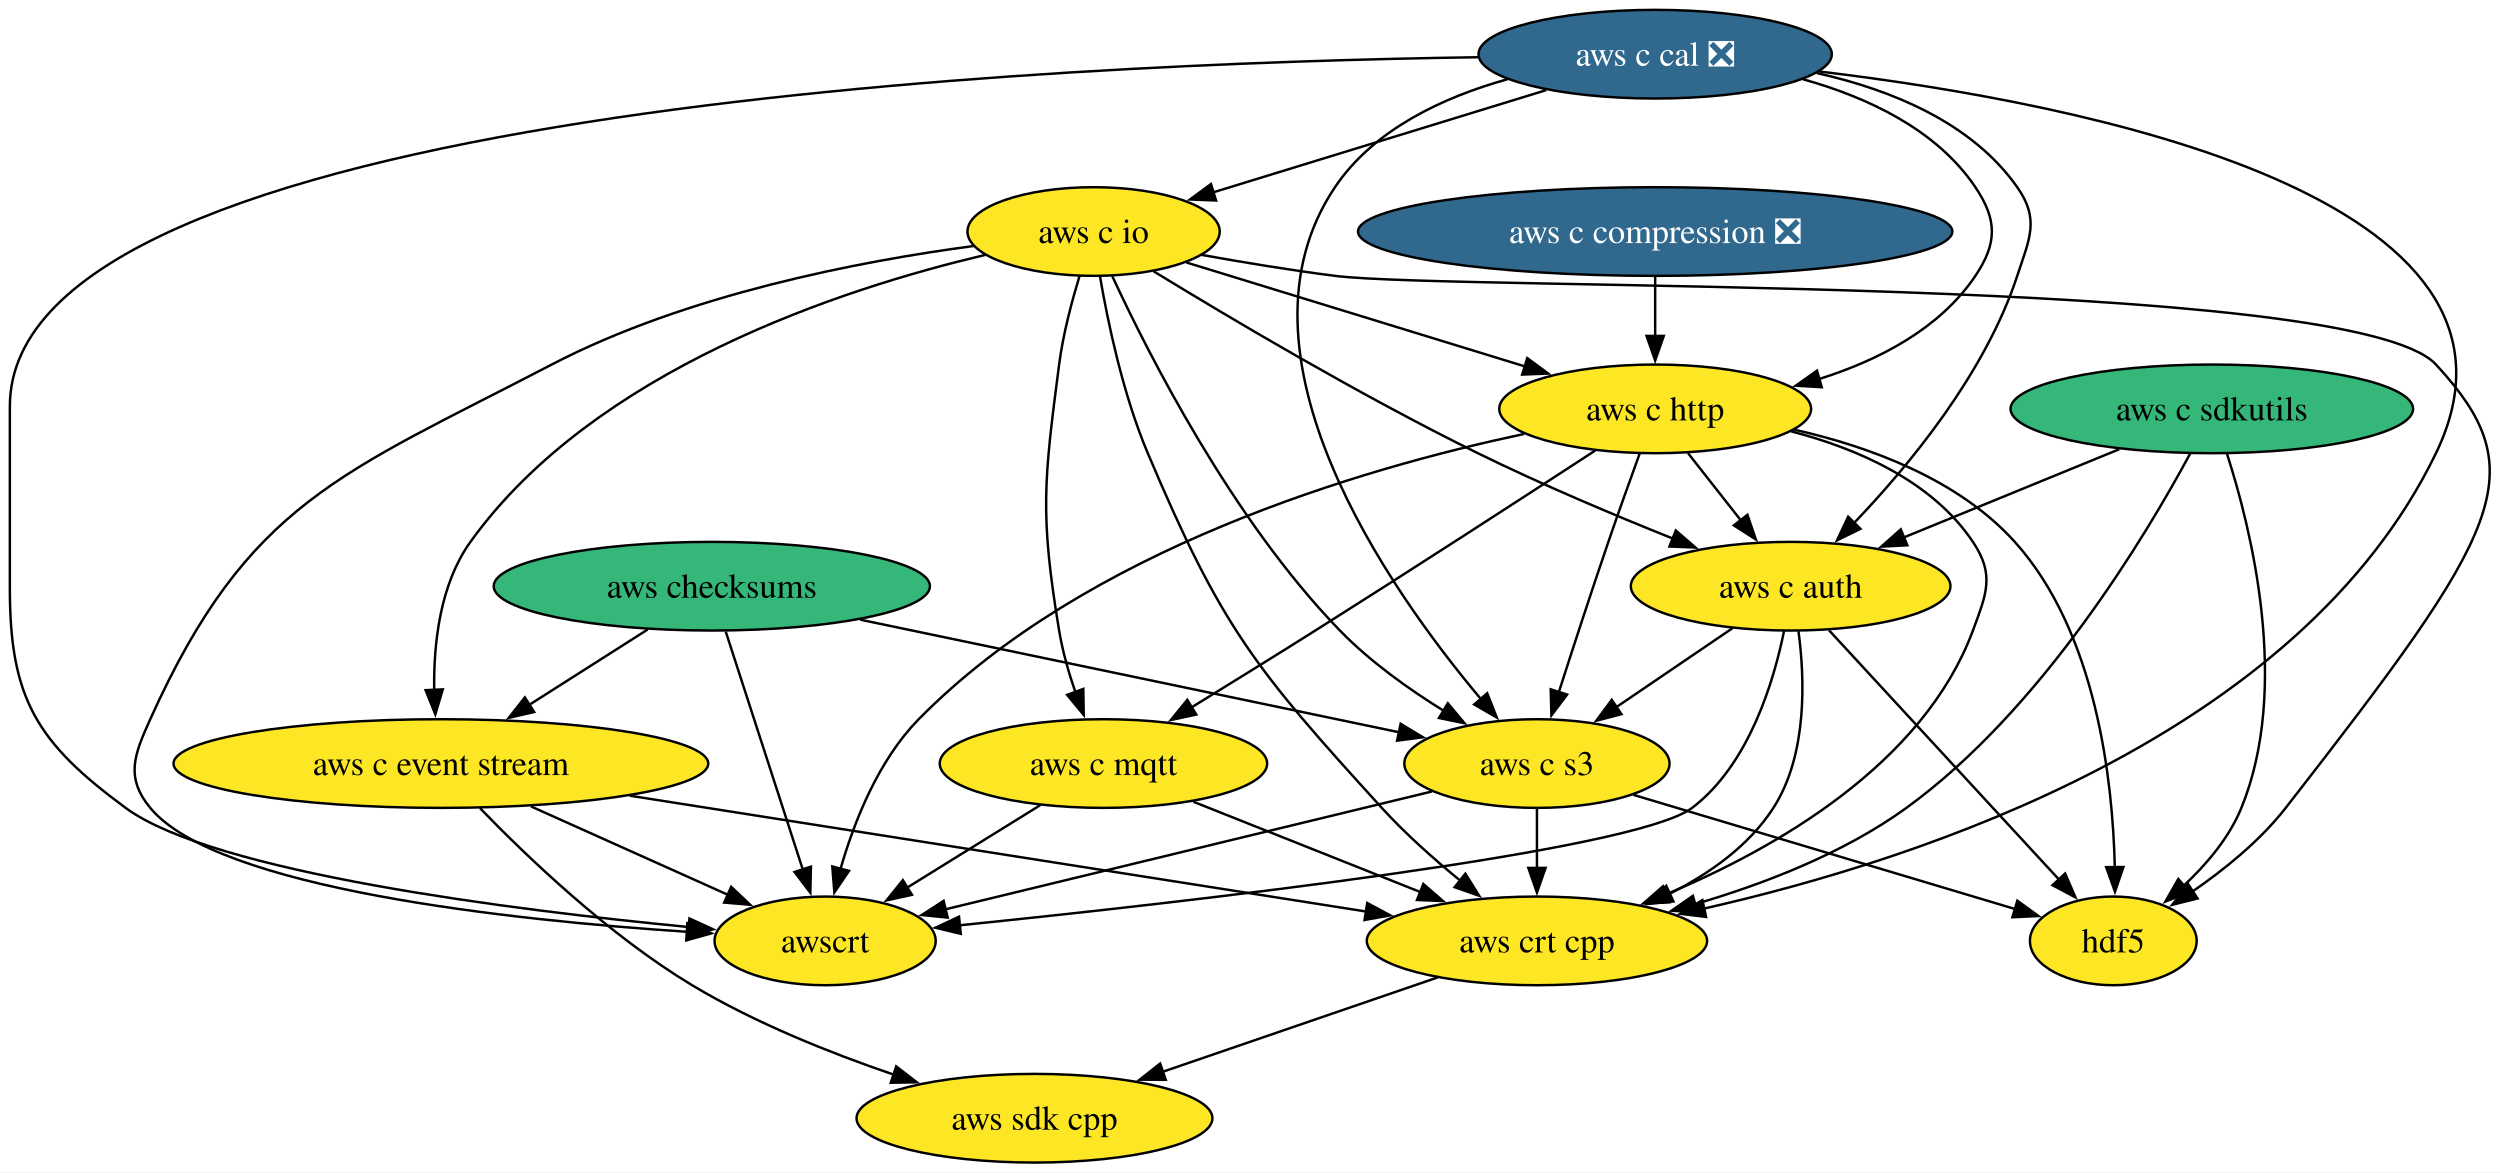
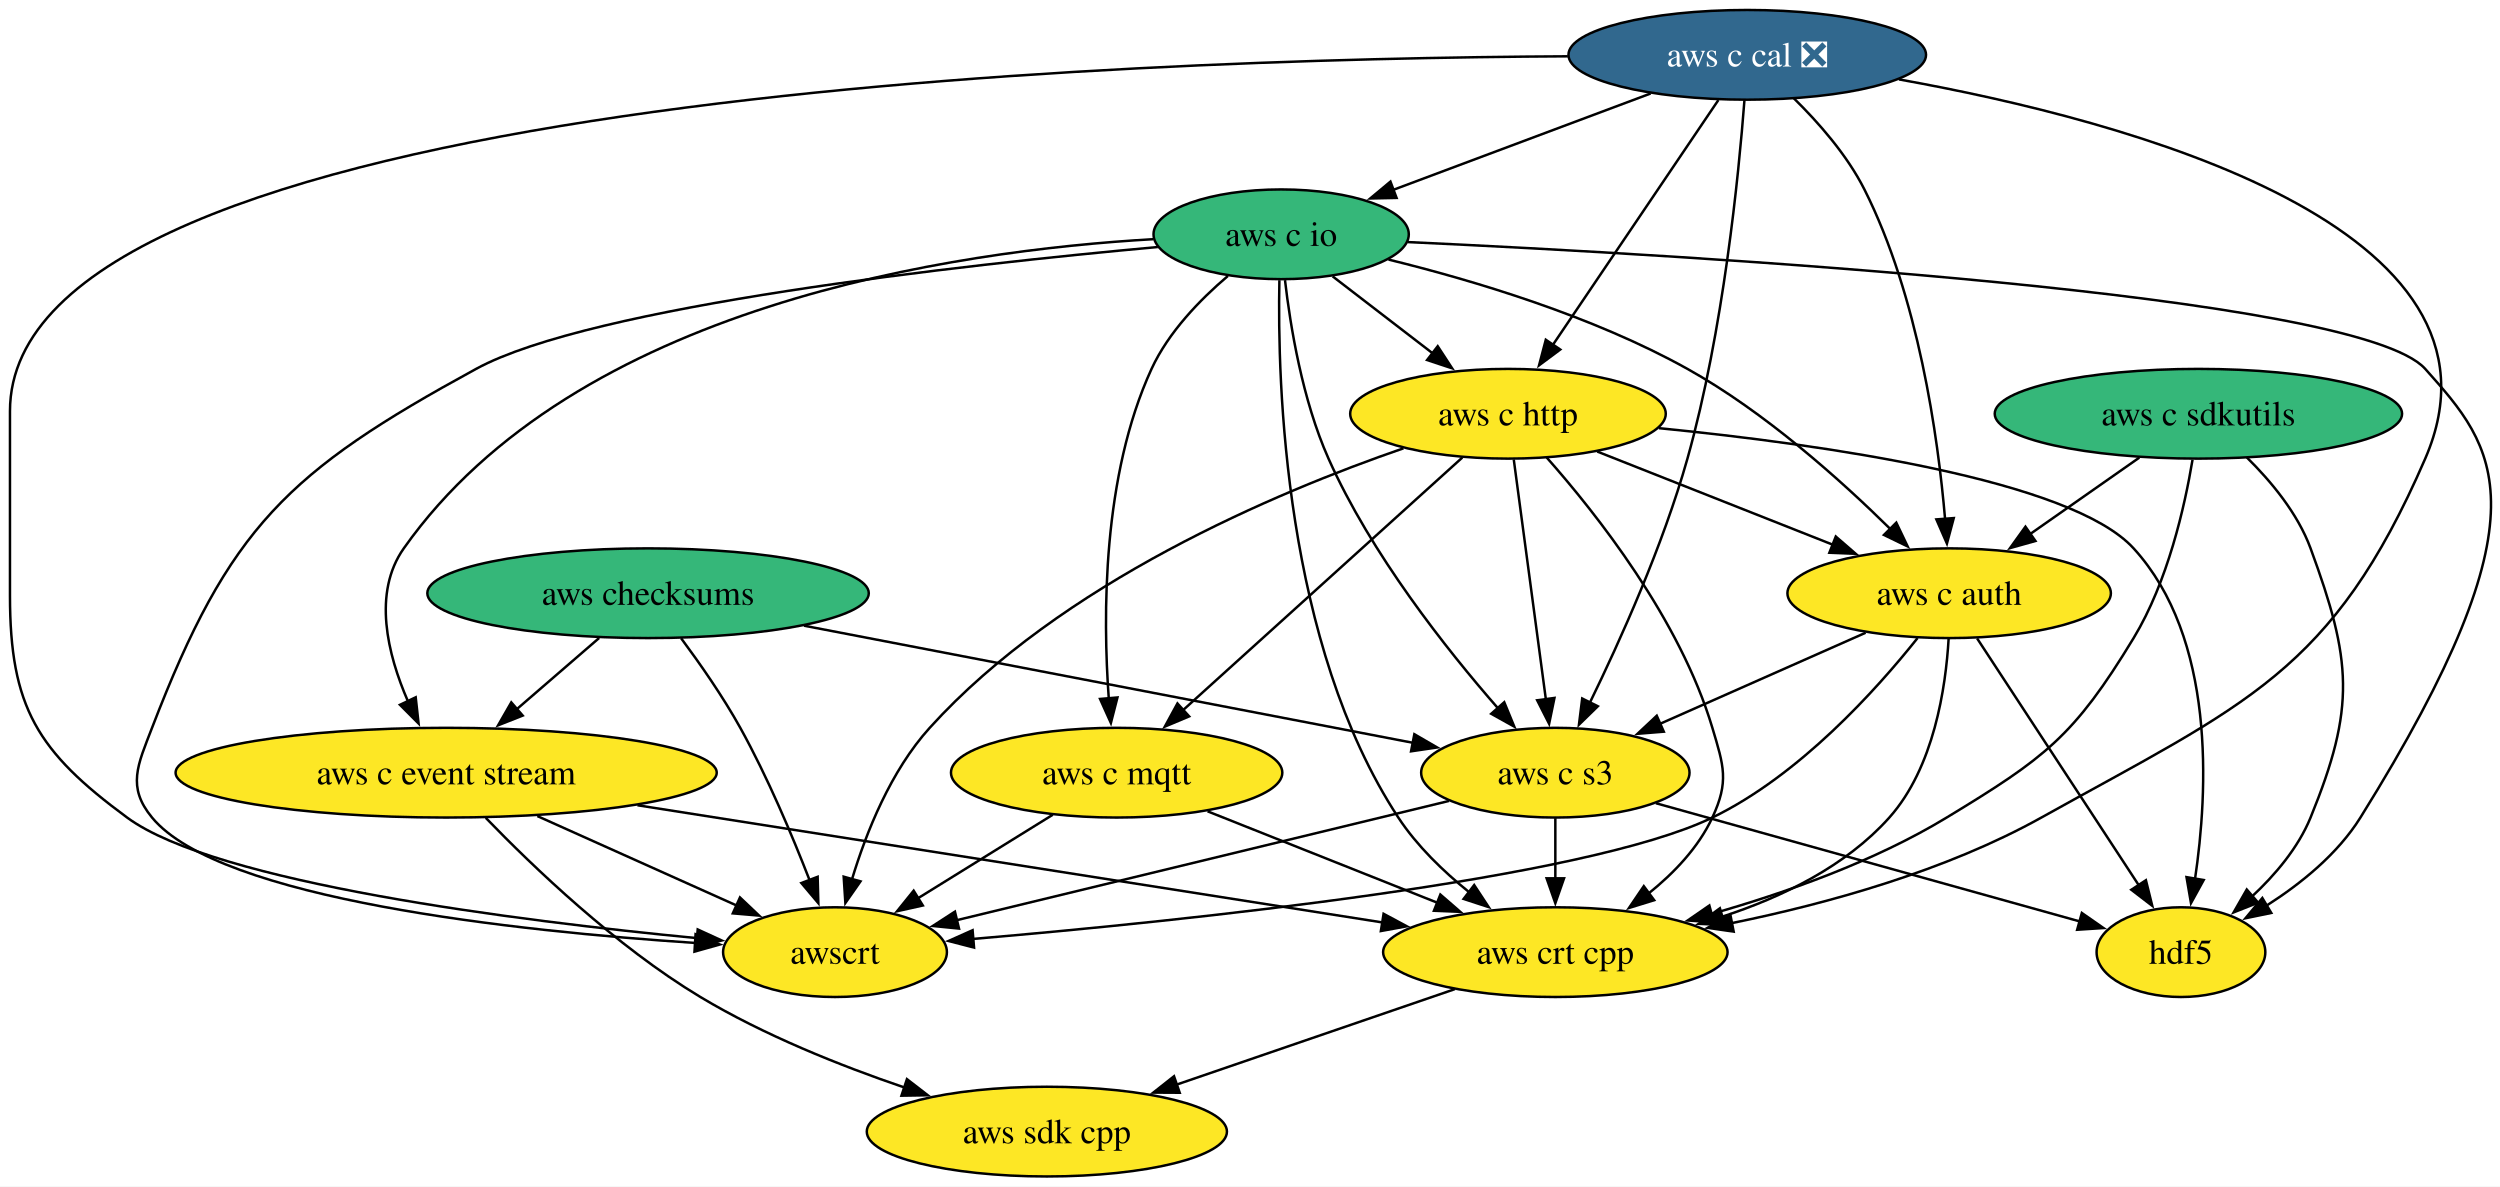
- <svg xmlns="http://www.w3.org/2000/svg" xmlns:xlink="http://www.w3.org/1999/xlink" width="1015pt" height="476pt" viewBox="0.00 0.00 1015.00 476.00">
+ <svg xmlns="http://www.w3.org/2000/svg" xmlns:xlink="http://www.w3.org/1999/xlink" width="1003pt" height="476pt" viewBox="0.00 0.00 1003.00 476.00">
  <g id="graph0" class="graph" transform="scale(1 1) rotate(0) translate(4 472)">
-     <polygon fill="white" stroke="none" points="-4,4 -4,-472 1011.09,-472 1011.09,4 -4,4" />
+     <polygon fill="white" stroke="none" points="-4,4 -4,-472 999.49,-472 999.49,4 -4,4" />
    <g id="node1" class="node">
      <g id="a_node1">
        <a xlink:href="https://github.com/conda-forge/hdf5-feedstock" xlink:title="hdf5">
-           <ellipse fill="#fde725" stroke="black" cx="854" cy="-90" rx="33.85" ry="18" />
-           <text xml:space="preserve" text-anchor="middle" x="854" y="-85.33" font-family="Times,serif" font-size="14.00">hdf5</text>
+           <ellipse fill="#fde725" stroke="black" cx="871" cy="-90" rx="33.85" ry="18" />
+           <text xml:space="preserve" text-anchor="middle" x="871" y="-85.33" font-family="Times,serif" font-size="14.00">hdf5</text>
        </a>
      </g>
    </g>
    <g id="node2" class="node">
      <g id="a_node2">
        <a xlink:href="https://github.com/conda-forge/aws-sdk-cpp-feedstock" xlink:title="aws sdk cpp">
          <ellipse fill="#fde725" stroke="black" cx="416" cy="-18" rx="72.25" ry="18" />
          <text xml:space="preserve" text-anchor="middle" x="416" y="-13.32" font-family="Times,serif" font-size="14.00">aws sdk cpp</text>
        </a>
      </g>
    </g>
    <g id="node3" class="node">
      <g id="a_node3">
        <a xlink:href="https://github.com/conda-forge/aws-checksums-feedstock" xlink:title="aws checksums">
-           <ellipse fill="#35b779" stroke="black" cx="285" cy="-234" rx="88.56" ry="18" />
-           <text xml:space="preserve" text-anchor="middle" x="285" y="-229.32" font-family="Times,serif" font-size="14.00">aws checksums</text>
+           <ellipse fill="#35b779" stroke="black" cx="256" cy="-234" rx="88.56" ry="18" />
+           <text xml:space="preserve" text-anchor="middle" x="256" y="-229.32" font-family="Times,serif" font-size="14.00">aws checksums</text>
        </a>
      </g>
    </g>
    <g id="node4" class="node">
      <g id="a_node4">
        <a xlink:href="https://github.com/conda-forge/aws-c-event-stream-feedstock" xlink:title="aws c event stream">
          <ellipse fill="#fde725" stroke="black" cx="175" cy="-162" rx="108.55" ry="18" />
          <text xml:space="preserve" text-anchor="middle" x="175" y="-157.32" font-family="Times,serif" font-size="14.00">aws c event stream</text>
        </a>
      </g>
    </g>
    <g id="edge1" class="edge">
-       <path fill="none" stroke="black" d="M258.93,-216.41C244.52,-207.24 226.39,-195.7 210.68,-185.71" />
-       <polygon fill="black" stroke="black" points="212.86,-182.94 202.54,-180.53 209.1,-188.85 212.86,-182.94" />
+       <path fill="none" stroke="black" d="M236.39,-216.05C226.42,-207.43 214.11,-196.8 203.15,-187.32" />
+       <polygon fill="black" stroke="black" points="205.71,-184.91 195.85,-181.02 201.13,-190.21 205.71,-184.91" />
    </g>
    <g id="node5" class="node">
      <g id="a_node5">
        <a xlink:href="https://github.com/conda-forge/aws-c-s3-feedstock" xlink:title="aws c s3">
          <ellipse fill="#fde725" stroke="black" cx="620" cy="-162" rx="53.84" ry="18" />
          <text xml:space="preserve" text-anchor="middle" x="620" y="-157.32" font-family="Times,serif" font-size="14.00">aws c s3</text>
        </a>
      </g>
    </g>
    <g id="edge2" class="edge">
-       <path fill="none" stroke="black" d="M345.28,-220.4C407.39,-207.42 503.45,-187.35 563.97,-174.71" />
-       <polygon fill="black" stroke="black" points="564.65,-178.14 573.72,-172.67 563.22,-171.29 564.65,-178.14" />
+       <path fill="none" stroke="black" d="M318.57,-220.97C387.27,-207.76 496.6,-186.73 563,-173.96" />
+       <polygon fill="black" stroke="black" points="563.43,-177.44 572.59,-172.12 562.11,-170.57 563.43,-177.44" />
    </g>
    <g id="node6" class="node">
      <g id="a_node6">
        <a xlink:href="https://github.com/conda-forge/awscrt-feedstock" xlink:title="awscrt">
          <ellipse fill="#fde725" stroke="black" cx="331" cy="-90" rx="44.9" ry="18" />
          <text xml:space="preserve" text-anchor="middle" x="331" y="-85.33" font-family="Times,serif" font-size="14.00">awscrt</text>
        </a>
      </g>
    </g>
    <g id="edge3" class="edge">
-       <path fill="none" stroke="black" d="M290.64,-215.59C298.44,-191.5 312.61,-147.75 321.92,-119.03" />
-       <polygon fill="black" stroke="black" points="325.24,-120.14 324.99,-109.55 318.58,-117.99 325.24,-120.14" />
+       <path fill="none" stroke="black" d="M269.27,-215.92C276.78,-205.81 286.03,-192.56 293,-180 303.95,-160.26 313.87,-136.73 320.83,-118.82" />
+       <polygon fill="black" stroke="black" points="324.04,-120.23 324.32,-109.64 317.5,-117.74 324.04,-120.23" />
    </g>
    <g id="edge4" class="edge">
      <path fill="none" stroke="black" d="M190.87,-143.89C209.8,-124.31 243.15,-92.33 277,-72 302.38,-56.76 332.9,-44.54 358.87,-35.69" />
      <polygon fill="black" stroke="black" points="359.86,-39.05 368.25,-32.58 357.66,-32.41 359.86,-39.05" />
    </g>
    <g id="edge5" class="edge">
      <path fill="none" stroke="black" d="M211.58,-144.59C235.58,-133.82 266.96,-119.74 291.53,-108.71" />
      <polygon fill="black" stroke="black" points="292.87,-111.95 300.56,-104.66 290,-105.56 292.87,-111.95" />
    </g>
    <g id="node7" class="node">
      <g id="a_node7">
        <a xlink:href="https://github.com/conda-forge/aws-crt-cpp-feedstock" xlink:title="aws crt cpp">
          <ellipse fill="#fde725" stroke="black" cx="620" cy="-90" rx="69.1" ry="18" />
          <text xml:space="preserve" text-anchor="middle" x="620" y="-85.33" font-family="Times,serif" font-size="14.00">aws crt cpp</text>
        </a>
      </g>
    </g>
    <g id="edge6" class="edge">
      <path fill="none" stroke="black" d="M251.75,-148.93C335.93,-135.68 469.81,-114.63 550.85,-101.88" />
      <polygon fill="black" stroke="black" points="551.09,-105.38 560.42,-100.37 550,-98.47 551.09,-105.38" />
    </g>
    <g id="edge7" class="edge">
-       <path fill="none" stroke="black" d="M659.17,-149.28C702.16,-136.42 770.82,-115.88 814.11,-102.93" />
-       <polygon fill="black" stroke="black" points="815.04,-106.31 823.61,-100.09 813.03,-99.6 815.04,-106.31" />
+       <path fill="none" stroke="black" d="M660.33,-149.75C707.06,-136.72 783.61,-115.37 830.44,-102.31" />
+       <polygon fill="black" stroke="black" points="831.23,-105.72 839.92,-99.67 829.35,-98.98 831.23,-105.72" />
    </g>
    <g id="edge8" class="edge">
      <path fill="none" stroke="black" d="M577.36,-150.67C524.62,-137.9 435.06,-116.21 379.69,-102.79" />
      <polygon fill="black" stroke="black" points="380.76,-99.45 370.22,-100.5 379.12,-106.26 380.76,-99.45" />
    </g>
    <g id="edge9" class="edge">
      <path fill="none" stroke="black" d="M620,-143.7C620,-136.41 620,-127.73 620,-119.54" />
      <polygon fill="black" stroke="black" points="623.5,-119.62 620,-109.62 616.5,-119.62 623.5,-119.62" />
    </g>
    <g id="edge10" class="edge">
      <path fill="none" stroke="black" d="M579.7,-75.17C547.74,-64.2 502.84,-48.8 468.15,-36.89" />
      <polygon fill="black" stroke="black" points="469.3,-33.59 458.7,-33.65 467.02,-40.21 469.3,-33.59" />
    </g>
    <g id="node8" class="node">
      <g id="a_node8">
        <a xlink:href="https://github.com/conda-forge/aws-c-io-feedstock" xlink:title="aws c io">
-           <ellipse fill="#fde725" stroke="black" cx="440" cy="-378" rx="51.21" ry="18" />
-           <text xml:space="preserve" text-anchor="middle" x="440" y="-373.32" font-family="Times,serif" font-size="14.00">aws c io</text>
+           <ellipse fill="#35b779" stroke="black" cx="510" cy="-378" rx="51.21" ry="18" />
+           <text xml:space="preserve" text-anchor="middle" x="510" y="-373.32" font-family="Times,serif" font-size="14.00">aws c io</text>
        </a>
      </g>
    </g>
    <g id="edge11" class="edge">
-       <path fill="none" stroke="black" d="M483.78,-368.53C500.67,-365.49 520.18,-362.26 538,-360 587.43,-353.74 951.21,-360.62 985,-324 1025.46,-280.15 1012.19,-257.23 924,-144 913.6,-130.65 899.05,-118.9 885.91,-109.89" />
-       <polygon fill="black" stroke="black" points="888.21,-107.22 877.93,-104.65 884.37,-113.07 888.21,-107.22" />
+       <path fill="none" stroke="black" d="M560.74,-374.88C674.52,-369.6 942.18,-354.09 969,-324 997.14,-292.42 1019.89,-267.34 943,-144 933.88,-129.37 919.13,-117.46 905.34,-108.67" />
+       <polygon fill="black" stroke="black" points="907.24,-105.73 896.87,-103.59 903.65,-111.73 907.24,-105.73" />
    </g>
    <g id="edge12" class="edge">
-       <path fill="none" stroke="black" d="M396.06,-368.52C338.02,-354.85 237.31,-322.03 187,-252 174.61,-234.76 172.01,-210.68 172.28,-191.91" />
-       <polygon fill="black" stroke="black" points="175.78,-192.13 172.74,-181.98 168.78,-191.81 175.78,-192.13" />
+       <path fill="none" stroke="black" d="M458.79,-376.05C378.97,-371.46 226.92,-349.61 158,-252 145.41,-234.17 151.46,-209.52 159.65,-190.68" />
+       <polygon fill="black" stroke="black" points="162.78,-192.25 163.94,-181.72 156.46,-189.23 162.78,-192.25" />
    </g>
    <g id="edge13" class="edge">
-       <path fill="none" stroke="black" d="M447.6,-359.85C462.1,-328.52 496.22,-261.09 540,-216 552.26,-203.38 568.02,-192.15 582.31,-183.31" />
-       <polygon fill="black" stroke="black" points="583.81,-186.49 590.6,-178.36 580.22,-180.48 583.81,-186.49" />
+       <path fill="none" stroke="black" d="M511.54,-359.61C513.67,-341.17 518.5,-311.52 529,-288 546.07,-249.75 576.15,-211.68 597.03,-187.79" />
+       <polygon fill="black" stroke="black" points="599.5,-190.28 603.53,-180.48 594.27,-185.63 599.5,-190.28" />
    </g>
    <g id="edge14" class="edge">
-       <path fill="none" stroke="black" d="M391.29,-372.13C345.06,-365.96 274.71,-352.48 220,-324 134.26,-279.36 96.73,-268.12 57,-180 50.42,-165.41 46.82,-156.34 57,-144 84.11,-111.14 203.25,-98.42 275.21,-93.67" />
+       <path fill="none" stroke="black" d="M460.53,-372.9C382.08,-365.73 233.27,-349.25 187,-324 111.31,-282.7 87.95,-260.48 57,-180 51.26,-165.07 46.82,-156.34 57,-144 84.11,-111.14 203.25,-98.42 275.21,-93.67" />
      <polygon fill="black" stroke="black" points="275.06,-97.19 284.82,-93.07 274.62,-90.2 275.06,-97.19" />
    </g>
    <g id="edge15" class="edge">
-       <path fill="none" stroke="black" d="M442.6,-359.76C445.73,-341.44 451.89,-311.89 462,-288 491.89,-217.39 505.35,-200.66 557,-144 566.63,-133.44 578.35,-123.04 589.06,-114.29" />
-       <polygon fill="black" stroke="black" points="590.93,-117.28 596.56,-108.3 586.56,-111.8 590.93,-117.28" />
+       <path fill="none" stroke="black" d="M509.29,-359.57C508.44,-318.47 511.26,-213.69 557,-144 564.46,-132.63 575.08,-122.39 585.47,-114.02" />
+       <polygon fill="black" stroke="black" points="587.44,-116.92 593.26,-108.07 583.19,-111.35 587.44,-116.92" />
    </g>
    <g id="node9" class="node">
      <g id="a_node9">
        <a xlink:href="https://github.com/conda-forge/aws-c-http-feedstock" xlink:title="aws c http">
-           <ellipse fill="#fde725" stroke="black" cx="668" cy="-306" rx="63.31" ry="18" />
-           <text xml:space="preserve" text-anchor="middle" x="668" y="-301.32" font-family="Times,serif" font-size="14.00">aws c http</text>
+           <ellipse fill="#fde725" stroke="black" cx="601" cy="-306" rx="63.31" ry="18" />
+           <text xml:space="preserve" text-anchor="middle" x="601" y="-301.32" font-family="Times,serif" font-size="14.00">aws c http</text>
        </a>
      </g>
    </g>
    <g id="edge16" class="edge">
-       <path fill="none" stroke="black" d="M477.65,-365.44C515.15,-353.93 573.06,-336.15 615.15,-323.22" />
-       <polygon fill="black" stroke="black" points="616.06,-326.61 624.59,-320.33 614,-319.92 616.06,-326.61" />
+       <path fill="none" stroke="black" d="M530.65,-361.12C542.58,-351.94 557.8,-340.23 571.03,-330.06" />
+       <polygon fill="black" stroke="black" points="572.81,-333.1 578.6,-324.23 568.54,-327.55 572.81,-333.1" />
    </g>
    <g id="node10" class="node">
      <g id="a_node10">
        <a xlink:href="https://github.com/conda-forge/aws-c-mqtt-feedstock" xlink:title="aws c mqtt">
          <ellipse fill="#fde725" stroke="black" cx="444" cy="-162" rx="66.47" ry="18" />
          <text xml:space="preserve" text-anchor="middle" x="444" y="-157.32" font-family="Times,serif" font-size="14.00">aws c mqtt</text>
        </a>
      </g>
    </g>
    <g id="edge17" class="edge">
-       <path fill="none" stroke="black" d="M434.32,-360.04C431.18,-349.74 427.59,-336.27 426,-324 419.82,-276.4 418.18,-263.36 426,-216 427.38,-207.66 429.9,-198.87 432.63,-190.89" />
-       <polygon fill="black" stroke="black" points="435.83,-192.31 436,-181.72 429.26,-189.89 435.83,-192.31" />
+       <path fill="none" stroke="black" d="M488.64,-361.29C477.49,-351.82 464.79,-338.75 458,-324 438.26,-281.1 438.42,-225.01 440.85,-191.62" />
+       <polygon fill="black" stroke="black" points="444.32,-192.18 441.69,-181.92 437.34,-191.58 444.32,-192.18" />
    </g>
    <g id="node11" class="node">
      <g id="a_node11">
        <a xlink:href="https://github.com/conda-forge/aws-c-auth-feedstock" xlink:title="aws c auth">
-           <ellipse fill="#fde725" stroke="black" cx="723" cy="-234" rx="64.89" ry="18" />
-           <text xml:space="preserve" text-anchor="middle" x="723" y="-229.32" font-family="Times,serif" font-size="14.00">aws c auth</text>
+           <ellipse fill="#fde725" stroke="black" cx="778" cy="-234" rx="64.89" ry="18" />
+           <text xml:space="preserve" text-anchor="middle" x="778" y="-229.32" font-family="Times,serif" font-size="14.00">aws c auth</text>
        </a>
      </g>
    </g>
    <g id="edge18" class="edge">
-       <path fill="none" stroke="black" d="M464.35,-361.86C494.62,-343.33 548.15,-311.52 596,-288 621.66,-275.39 651.08,-262.98 675.14,-253.35" />
-       <polygon fill="black" stroke="black" points="676.37,-256.63 684.38,-249.69 673.79,-250.12 676.37,-256.63" />
+       <path fill="none" stroke="black" d="M553.06,-367.86C587.05,-359.52 634.93,-345.23 673,-324 704.04,-306.69 734.46,-279.44 754.5,-259.66" />
+       <polygon fill="black" stroke="black" points="756.79,-262.32 761.36,-252.76 751.83,-257.38 756.79,-262.32" />
    </g>
    <g id="edge19" class="edge">
-       <path fill="none" stroke="black" d="M724.4,-297.58C754.97,-290.69 791.08,-277.45 814,-252 847.1,-215.24 853.79,-155.34 854.61,-119.89" />
-       <polygon fill="black" stroke="black" points="858.11,-119.99 854.68,-109.96 851.11,-119.94 858.11,-119.99" />
+       <path fill="none" stroke="black" d="M661.53,-300.22C727.45,-293.69 826.88,-279.5 852,-252 884.91,-215.96 881.96,-154.88 876.62,-119.21" />
+       <polygon fill="black" stroke="black" points="880.12,-118.94 875.02,-109.66 873.22,-120.1 880.12,-118.94" />
    </g>
    <g id="edge20" class="edge">
-       <path fill="none" stroke="black" d="M661.71,-287.86C657.95,-277.5 653.11,-264.02 649,-252 642.04,-231.66 634.53,-208.59 628.9,-191.03" />
-       <polygon fill="black" stroke="black" points="632.25,-190.01 625.87,-181.55 625.58,-192.14 632.25,-190.01" />
+       <path fill="none" stroke="black" d="M603.33,-287.59C606.54,-263.61 612.35,-220.14 616.2,-191.42" />
+       <polygon fill="black" stroke="black" points="619.65,-191.99 617.51,-181.61 612.71,-191.06 619.65,-191.99" />
    </g>
    <g id="edge21" class="edge">
-       <path fill="none" stroke="black" d="M614.75,-295.81C548.82,-281.81 436.94,-249.11 369,-180 352.61,-163.33 342.81,-138.5 337.28,-119.29" />
-       <polygon fill="black" stroke="black" points="340.68,-118.43 334.75,-109.65 333.91,-120.21 340.68,-118.43" />
+       <path fill="none" stroke="black" d="M559.07,-292.14C507.89,-274.49 421.67,-238.16 369,-180 353.4,-162.78 343.57,-138.19 337.82,-119.22" />
+       <polygon fill="black" stroke="black" points="341.23,-118.4 335.16,-109.71 334.48,-120.28 341.23,-118.4" />
    </g>
    <g id="edge22" class="edge">
-       <path fill="none" stroke="black" d="M723.18,-296.89C750.24,-289.83 780.49,-276.64 797,-252 805.91,-238.71 802.57,-231 797,-216 776.86,-161.75 717.02,-127.57 672.46,-108.92" />
-       <polygon fill="black" stroke="black" points="673.77,-105.67 663.19,-105.19 671.16,-112.17 673.77,-105.67" />
+       <path fill="none" stroke="black" d="M616.53,-288.45C636.45,-265.95 670,-223.52 683,-180 687.58,-164.67 689.75,-158.51 683,-144 677.4,-131.97 667.58,-121.7 657.34,-113.49" />
+       <polygon fill="black" stroke="black" points="659.66,-110.85 649.54,-107.72 655.49,-116.48 659.66,-110.85" />
    </g>
    <g id="edge23" class="edge">
-       <path fill="none" stroke="black" d="M643.67,-289.09C616.17,-271.17 570.03,-241.24 530,-216 513.57,-205.64 495.26,-194.33 479.78,-184.82" />
-       <polygon fill="black" stroke="black" points="481.7,-181.9 471.34,-179.66 478.04,-187.86 481.7,-181.9" />
+       <path fill="none" stroke="black" d="M582.68,-288.43C555.03,-263.42 502.48,-215.89 470.6,-187.06" />
+       <polygon fill="black" stroke="black" points="473.09,-184.59 463.32,-180.48 468.39,-189.78 473.09,-184.59" />
    </g>
    <g id="edge24" class="edge">
-       <path fill="none" stroke="black" d="M681.31,-288.05C687.73,-279.89 695.57,-269.91 702.71,-260.82" />
-       <polygon fill="black" stroke="black" points="705.45,-263 708.87,-252.98 699.94,-258.68 705.45,-263" />
+       <path fill="none" stroke="black" d="M636.82,-290.83C664.08,-280.05 701.82,-265.13 731.43,-253.42" />
+       <polygon fill="black" stroke="black" points="732.51,-256.75 740.52,-249.82 729.94,-250.24 732.51,-256.75" />
    </g>
    <g id="edge25" class="edge">
      <path fill="none" stroke="black" d="M418.36,-145.12C402.36,-135.2 381.59,-122.34 364.32,-111.64" />
      <polygon fill="black" stroke="black" points="366.24,-108.72 355.9,-106.42 362.56,-114.67 366.24,-108.72" />
    </g>
    <g id="edge26" class="edge">
      <path fill="none" stroke="black" d="M480.47,-146.5C507.16,-135.88 543.63,-121.38 572.58,-109.86" />
      <polygon fill="black" stroke="black" points="573.87,-113.11 581.87,-106.17 571.29,-106.61 573.87,-113.11" />
    </g>
    <g id="edge27" class="edge">
-       <path fill="none" stroke="black" d="M738.54,-216.15C761.76,-190.99 805.59,-143.47 832.06,-114.78" />
-       <polygon fill="black" stroke="black" points="834.44,-117.36 838.65,-107.64 829.3,-112.61 834.44,-117.36" />
+       <path fill="none" stroke="black" d="M789.22,-215.87C805.38,-191.19 835.34,-145.45 854.16,-116.71" />
+       <polygon fill="black" stroke="black" points="856.94,-118.86 859.49,-108.58 851.08,-115.03 856.94,-118.86" />
    </g>
    <g id="edge28" class="edge">
-       <path fill="none" stroke="black" d="M699.37,-216.94C685.3,-207.38 667.27,-195.12 651.94,-184.71" />
-       <polygon fill="black" stroke="black" points="654.3,-182.08 644.06,-179.35 650.37,-187.87 654.3,-182.08" />
+       <path fill="none" stroke="black" d="M744.49,-218.15C720.37,-207.47 687.66,-192.98 661.82,-181.53" />
+       <polygon fill="black" stroke="black" points="663.52,-178.45 652.96,-177.6 660.69,-184.85 663.52,-178.45" />
    </g>
    <g id="edge29" class="edge">
-       <path fill="none" stroke="black" d="M720.33,-215.87C716.17,-195.34 706.08,-161.51 683,-144 659.72,-126.34 478.66,-105.84 385.7,-96.34" />
-       <polygon fill="black" stroke="black" points="386.08,-92.86 375.78,-95.34 385.37,-99.83 386.08,-92.86" />
+       <path fill="none" stroke="black" d="M765.33,-216.02C748.84,-195.3 717.98,-160.95 683,-144 631.75,-119.17 471.89,-102.63 386.34,-95.3" />
+       <polygon fill="black" stroke="black" points="386.79,-91.83 376.54,-94.48 386.21,-98.8 386.79,-91.83" />
    </g>
    <g id="edge30" class="edge">
-       <path fill="none" stroke="black" d="M726.18,-215.75C728.74,-196.63 729.94,-165.63 716,-144 706.01,-128.49 689.83,-117.13 673.58,-109" />
-       <polygon fill="black" stroke="black" points="675.42,-106 664.88,-104.98 672.49,-112.35 675.42,-106" />
+       <path fill="none" stroke="black" d="M777.79,-215.79C776.65,-196.12 771.9,-164.06 754,-144 736.59,-124.5 711.07,-112.09 686.95,-104.23" />
+       <polygon fill="black" stroke="black" points="688.04,-100.9 677.46,-101.36 686.02,-107.6 688.04,-100.9" />
    </g>
    <g id="node12" class="node">
      <g id="a_node12">
        <a xlink:href="https://github.com/conda-forge/aws-c-cal-feedstock/pull/172" xlink:title="aws c cal ❎">
-           <ellipse fill="#31688e" stroke="black" cx="668" cy="-450" rx="71.73" ry="18" />
-           <text xml:space="preserve" text-anchor="middle" x="668" y="-445.32" font-family="Times,serif" font-size="14.00" fill="white">aws c cal ❎</text>
+           <ellipse fill="#31688e" stroke="black" cx="697" cy="-450" rx="71.73" ry="18" />
+           <text xml:space="preserve" text-anchor="middle" x="697" y="-445.32" font-family="Times,serif" font-size="14.00" fill="white">aws c cal ❎</text>
        </a>
      </g>
    </g>
    <g id="edge31" class="edge">
-       <path fill="none" stroke="black" d="M608.04,-439.84C581.94,-432.55 553.77,-419.46 538,-396 492.56,-328.41 559.67,-232.87 597.35,-188.05" />
-       <polygon fill="black" stroke="black" points="599.81,-190.55 603.68,-180.68 594.51,-185.98 599.81,-190.55" />
+       <path fill="none" stroke="black" d="M695.87,-431.78C693.59,-402 687.4,-339.14 673,-288 663.15,-253.02 645.94,-214.83 633.81,-189.99" />
+       <polygon fill="black" stroke="black" points="637.05,-188.65 629.47,-181.25 630.78,-191.76 637.05,-188.65" />
    </g>
    <g id="edge32" class="edge">
-       <path fill="none" stroke="black" d="M596.2,-448.77C423.67,-446.28 0,-427.86 0,-307 0,-307 0,-307 0,-233 0,-188.27 10.98,-170.52 47,-144 82.61,-117.78 203.88,-102.54 275.93,-95.59" />
+       <path fill="none" stroke="black" d="M625.03,-449.41C446.95,-448.49 0,-433.58 0,-307 0,-307 0,-307 0,-233 0,-188.27 10.98,-170.52 47,-144 82.61,-117.78 203.88,-102.54 275.93,-95.59" />
      <polygon fill="black" stroke="black" points="275.92,-99.1 285.55,-94.68 275.26,-92.14 275.92,-99.1" />
    </g>
    <g id="edge33" class="edge">
-       <path fill="none" stroke="black" d="M734.77,-442.96C841.93,-430.12 1035.42,-392.18 985,-288 929.65,-173.63 777.19,-123.33 687.79,-103.11" />
-       <polygon fill="black" stroke="black" points="688.67,-99.72 678.16,-101.01 687.18,-106.56 688.67,-99.72" />
+       <path fill="none" stroke="black" d="M757.86,-440.14C849.8,-423.62 1009.36,-381 969,-288 931.69,-202.04 896.84,-189.63 815,-144 776.65,-122.62 729.2,-109.48 690.7,-101.63" />
+       <polygon fill="black" stroke="black" points="691.55,-98.23 681.07,-99.75 690.21,-105.1 691.55,-98.23" />
    </g>
    <g id="edge34" class="edge">
-       <path fill="none" stroke="black" d="M623.77,-435.42C584.94,-423.5 528.57,-406.19 488.52,-393.9" />
-       <polygon fill="black" stroke="black" points="489.72,-390.6 479.13,-391.01 487.66,-397.3 489.72,-390.6" />
+       <path fill="none" stroke="black" d="M658.25,-434.5C628.2,-423.25 586.51,-407.64 554.98,-395.84" />
+       <polygon fill="black" stroke="black" points="556.31,-392.6 545.71,-392.37 553.85,-399.15 556.31,-392.6" />
    </g>
    <g id="edge35" class="edge">
-       <path fill="none" stroke="black" d="M727.96,-439.84C754.06,-432.55 782.23,-419.46 798,-396 806.93,-382.72 806.93,-373.28 798,-360 783.56,-338.51 758.71,-325.73 734.59,-318.13" />
-       <polygon fill="black" stroke="black" points="735.63,-314.79 725.05,-315.41 733.71,-321.52 735.63,-314.79" />
+       <path fill="none" stroke="black" d="M685.42,-431.87C668.91,-407.46 638.47,-362.43 619.01,-333.64" />
+       <polygon fill="black" stroke="black" points="621.97,-331.77 613.47,-325.44 616.17,-335.69 621.97,-331.77" />
    </g>
    <g id="edge36" class="edge">
-       <path fill="none" stroke="black" d="M733.67,-442.32C763.65,-435.61 796.52,-422.31 815,-396 824.2,-382.91 819.99,-375.2 815,-360 801.97,-320.33 771.01,-282.88 748.59,-259.5" />
-       <polygon fill="black" stroke="black" points="751.34,-257.3 741.83,-252.63 746.35,-262.21 751.34,-257.3" />
+       <path fill="none" stroke="black" d="M715.66,-432.58C725.53,-422.89 737.03,-409.84 744,-396 765.64,-353.06 773.52,-296.98 776.38,-263.61" />
+       <polygon fill="black" stroke="black" points="779.85,-264.15 777.11,-253.91 772.87,-263.62 779.85,-264.15" />
    </g>
    <g id="node13" class="node">
      <g id="a_node13">
-         <a xlink:href="https://github.com/conda-forge/aws-c-compression-feedstock/pull/91" xlink:title="aws c compression ❎">
-           <ellipse fill="#31688e" stroke="black" cx="668" cy="-378" rx="120.65" ry="18" />
-           <text xml:space="preserve" text-anchor="middle" x="668" y="-373.32" font-family="Times,serif" font-size="14.00" fill="white">aws c compression ❎</text>
+         <a xlink:href="https://github.com/conda-forge/aws-c-sdkutils-feedstock" xlink:title="aws c sdkutils">
+           <ellipse fill="#35b779" stroke="black" cx="878" cy="-306" rx="81.72" ry="18" />
+           <text xml:space="preserve" text-anchor="middle" x="878" y="-301.32" font-family="Times,serif" font-size="14.00">aws c sdkutils</text>
        </a>
      </g>
    </g>
    <g id="edge37" class="edge">
-       <path fill="none" stroke="black" d="M668,-359.7C668,-352.41 668,-343.73 668,-335.54" />
-       <polygon fill="black" stroke="black" points="671.5,-335.62 668,-325.62 664.5,-335.62 671.5,-335.62" />
-     </g>
-     <g id="node14" class="node">
-       <g id="a_node14">
-         <a xlink:href="https://github.com/conda-forge/aws-c-sdkutils-feedstock" xlink:title="aws c sdkutils">
-           <ellipse fill="#35b779" stroke="black" cx="894" cy="-306" rx="81.72" ry="18" />
-           <text xml:space="preserve" text-anchor="middle" x="894" y="-301.32" font-family="Times,serif" font-size="14.00">aws c sdkutils</text>
-         </a>
-       </g>
+       <path fill="none" stroke="black" d="M897.44,-288.46C907.12,-278.92 917.84,-266.05 923,-252 939.55,-206.94 941.16,-188.43 923,-144 918.03,-131.85 908.79,-120.98 899.46,-112.29" />
+       <polygon fill="black" stroke="black" points="901.98,-109.85 892.13,-105.95 897.4,-115.14 901.98,-109.85" />
    </g>
    <g id="edge38" class="edge">
-       <path fill="none" stroke="black" d="M900.15,-287.77C909.95,-257.42 926.04,-193.04 906,-144 901.03,-131.85 891.79,-120.98 882.46,-112.29" />
-       <polygon fill="black" stroke="black" points="884.98,-109.85 875.13,-105.95 880.4,-115.14 884.98,-109.85" />
+       <path fill="none" stroke="black" d="M875.64,-287.53C872.51,-268.75 865.69,-238.57 852,-216 828.04,-176.49 816.51,-167.97 777,-144 747.97,-126.39 712.35,-113.76 682.37,-105.25" />
+       <polygon fill="black" stroke="black" points="683.64,-101.97 673.07,-102.7 681.79,-108.72 683.64,-101.97" />
    </g>
    <g id="edge39" class="edge">
-       <path fill="none" stroke="black" d="M885.18,-287.81C867.62,-255.17 825.14,-183.95 770,-144 744.63,-125.62 712.29,-113.12 684.14,-104.9" />
-       <polygon fill="black" stroke="black" points="685.2,-101.56 674.63,-102.25 683.33,-108.31 685.2,-101.56" />
-     </g>
-     <g id="edge40" class="edge">
-       <path fill="none" stroke="black" d="M856.47,-289.64C830.7,-279.09 796.32,-265.01 768.91,-253.79" />
-       <polygon fill="black" stroke="black" points="770.38,-250.61 759.8,-250.06 767.72,-257.09 770.38,-250.61" />
+       <path fill="none" stroke="black" d="M854.3,-288.41C841.13,-279.19 824.55,-267.59 810.22,-257.55" />
+       <polygon fill="black" stroke="black" points="812.62,-254.96 802.42,-252.1 808.61,-260.7 812.62,-254.96" />
    </g>
  </g>
</svg>
